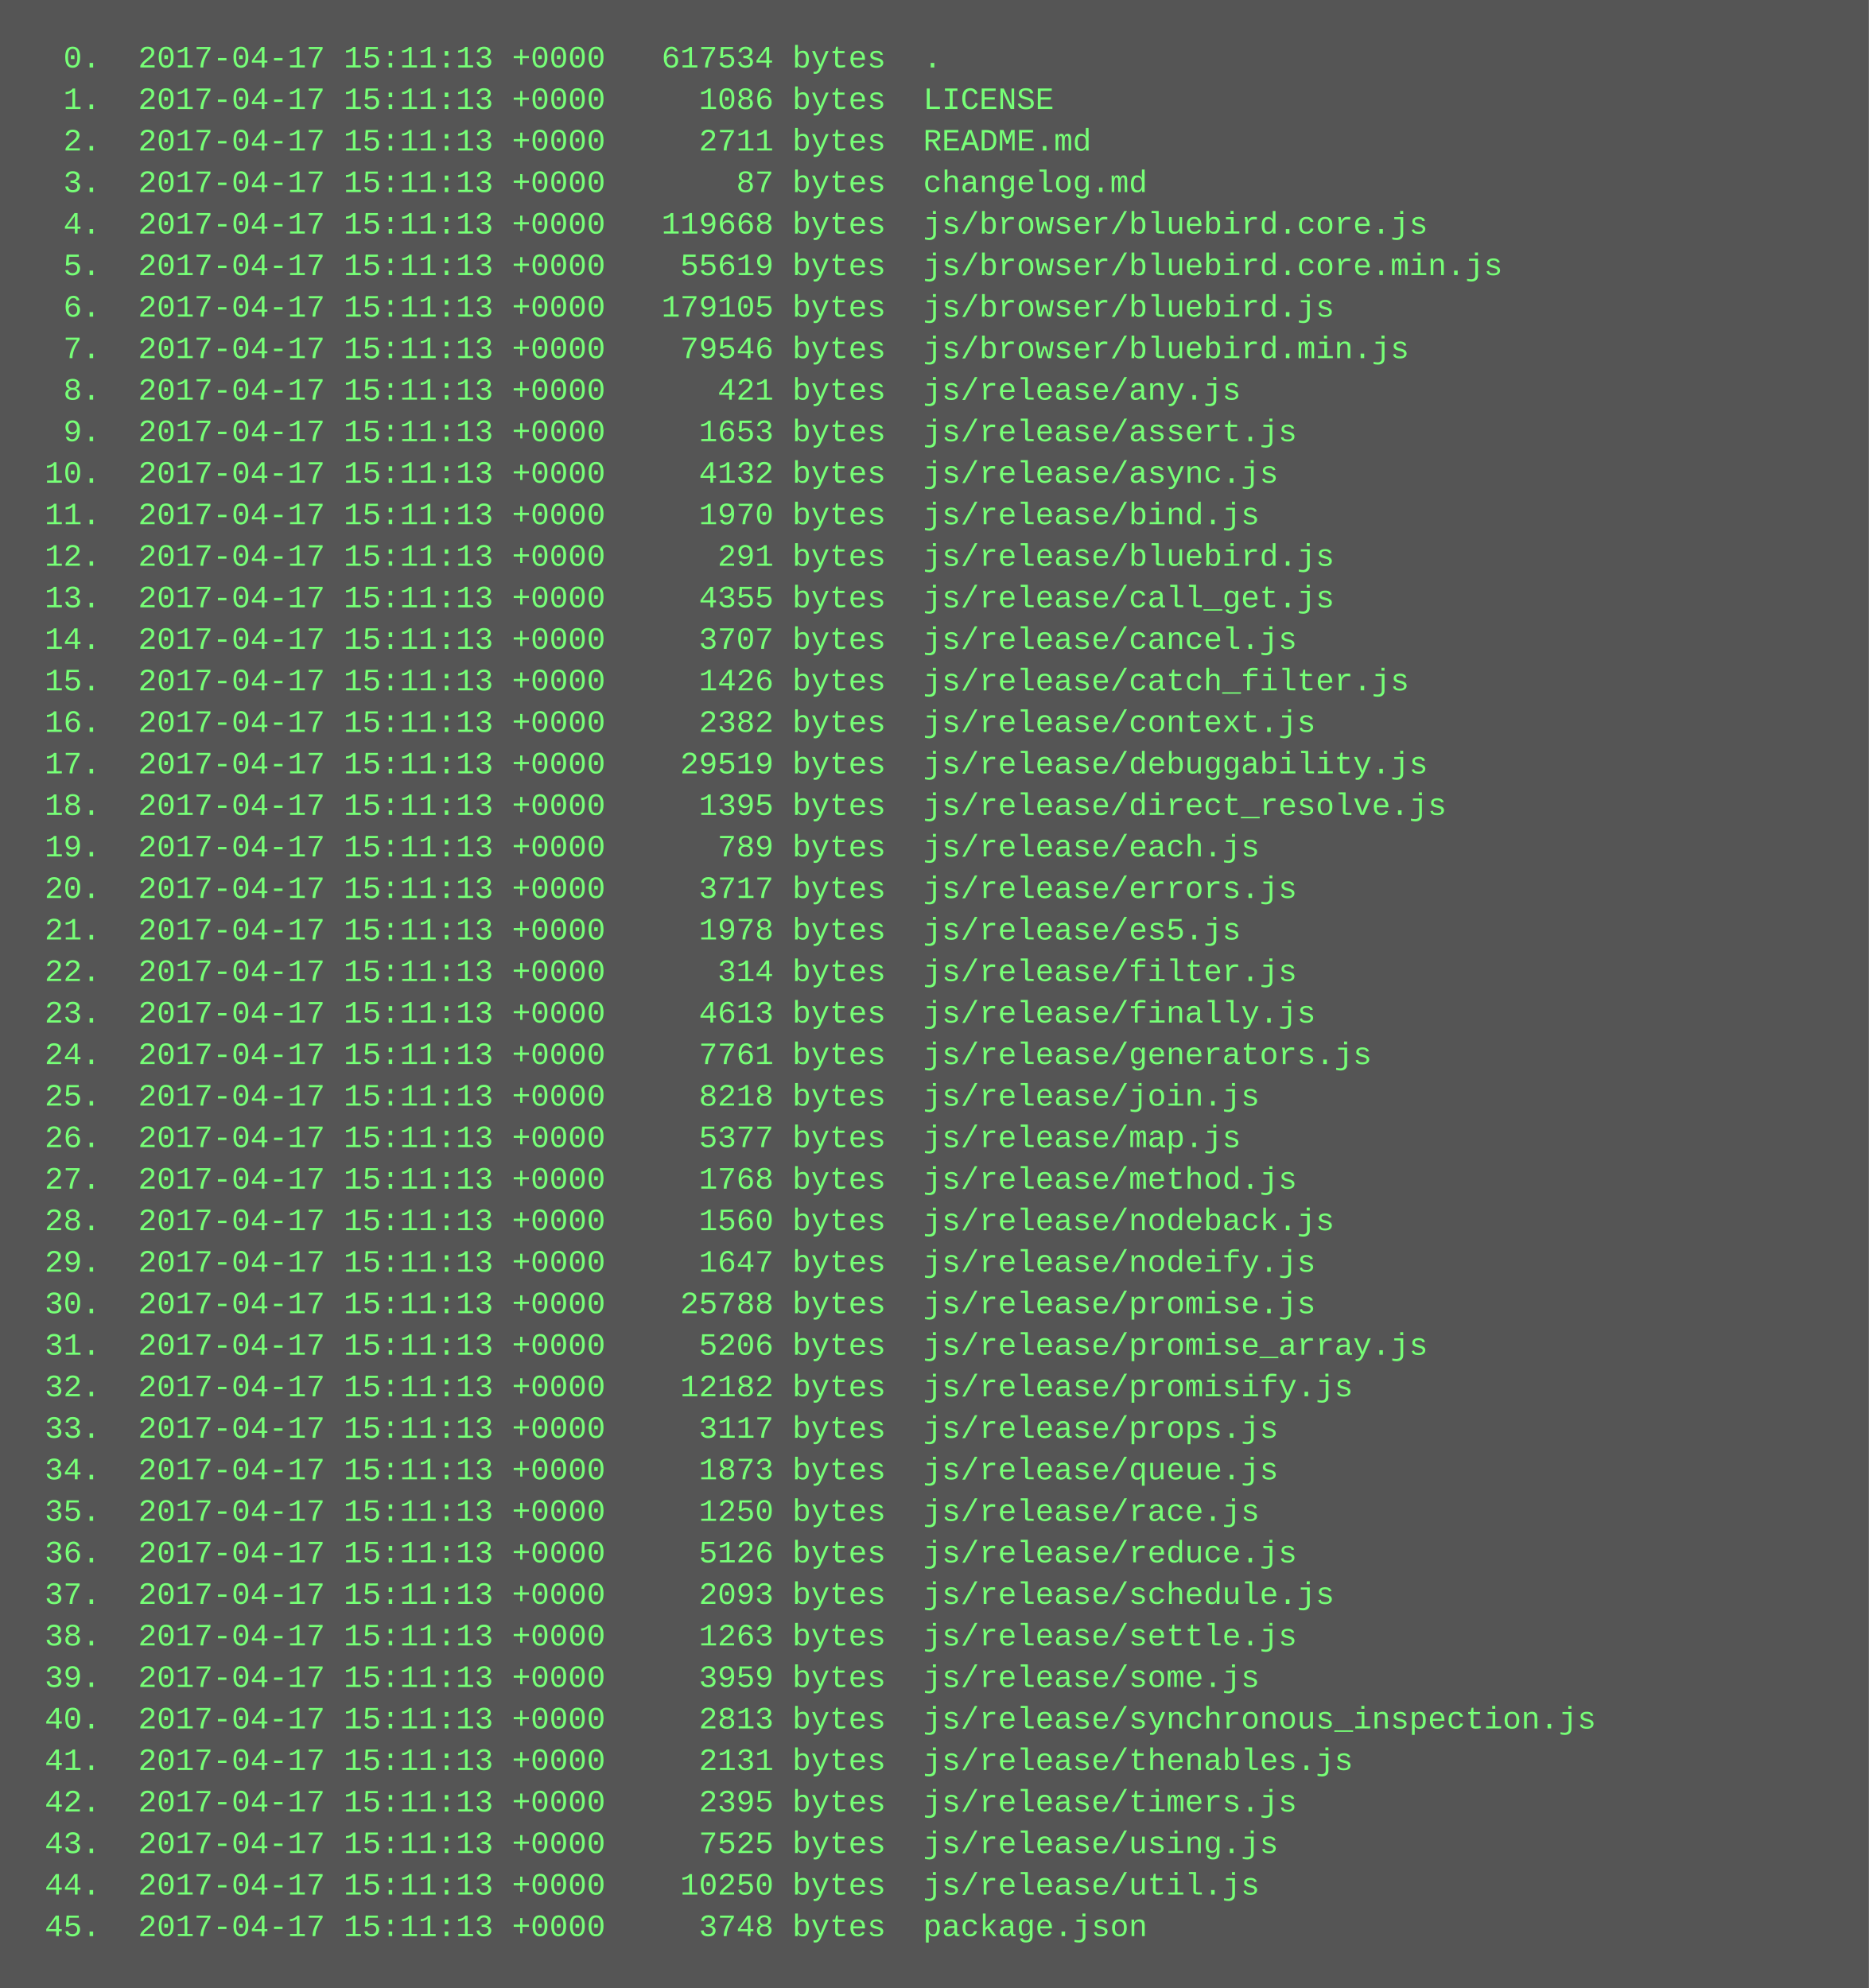
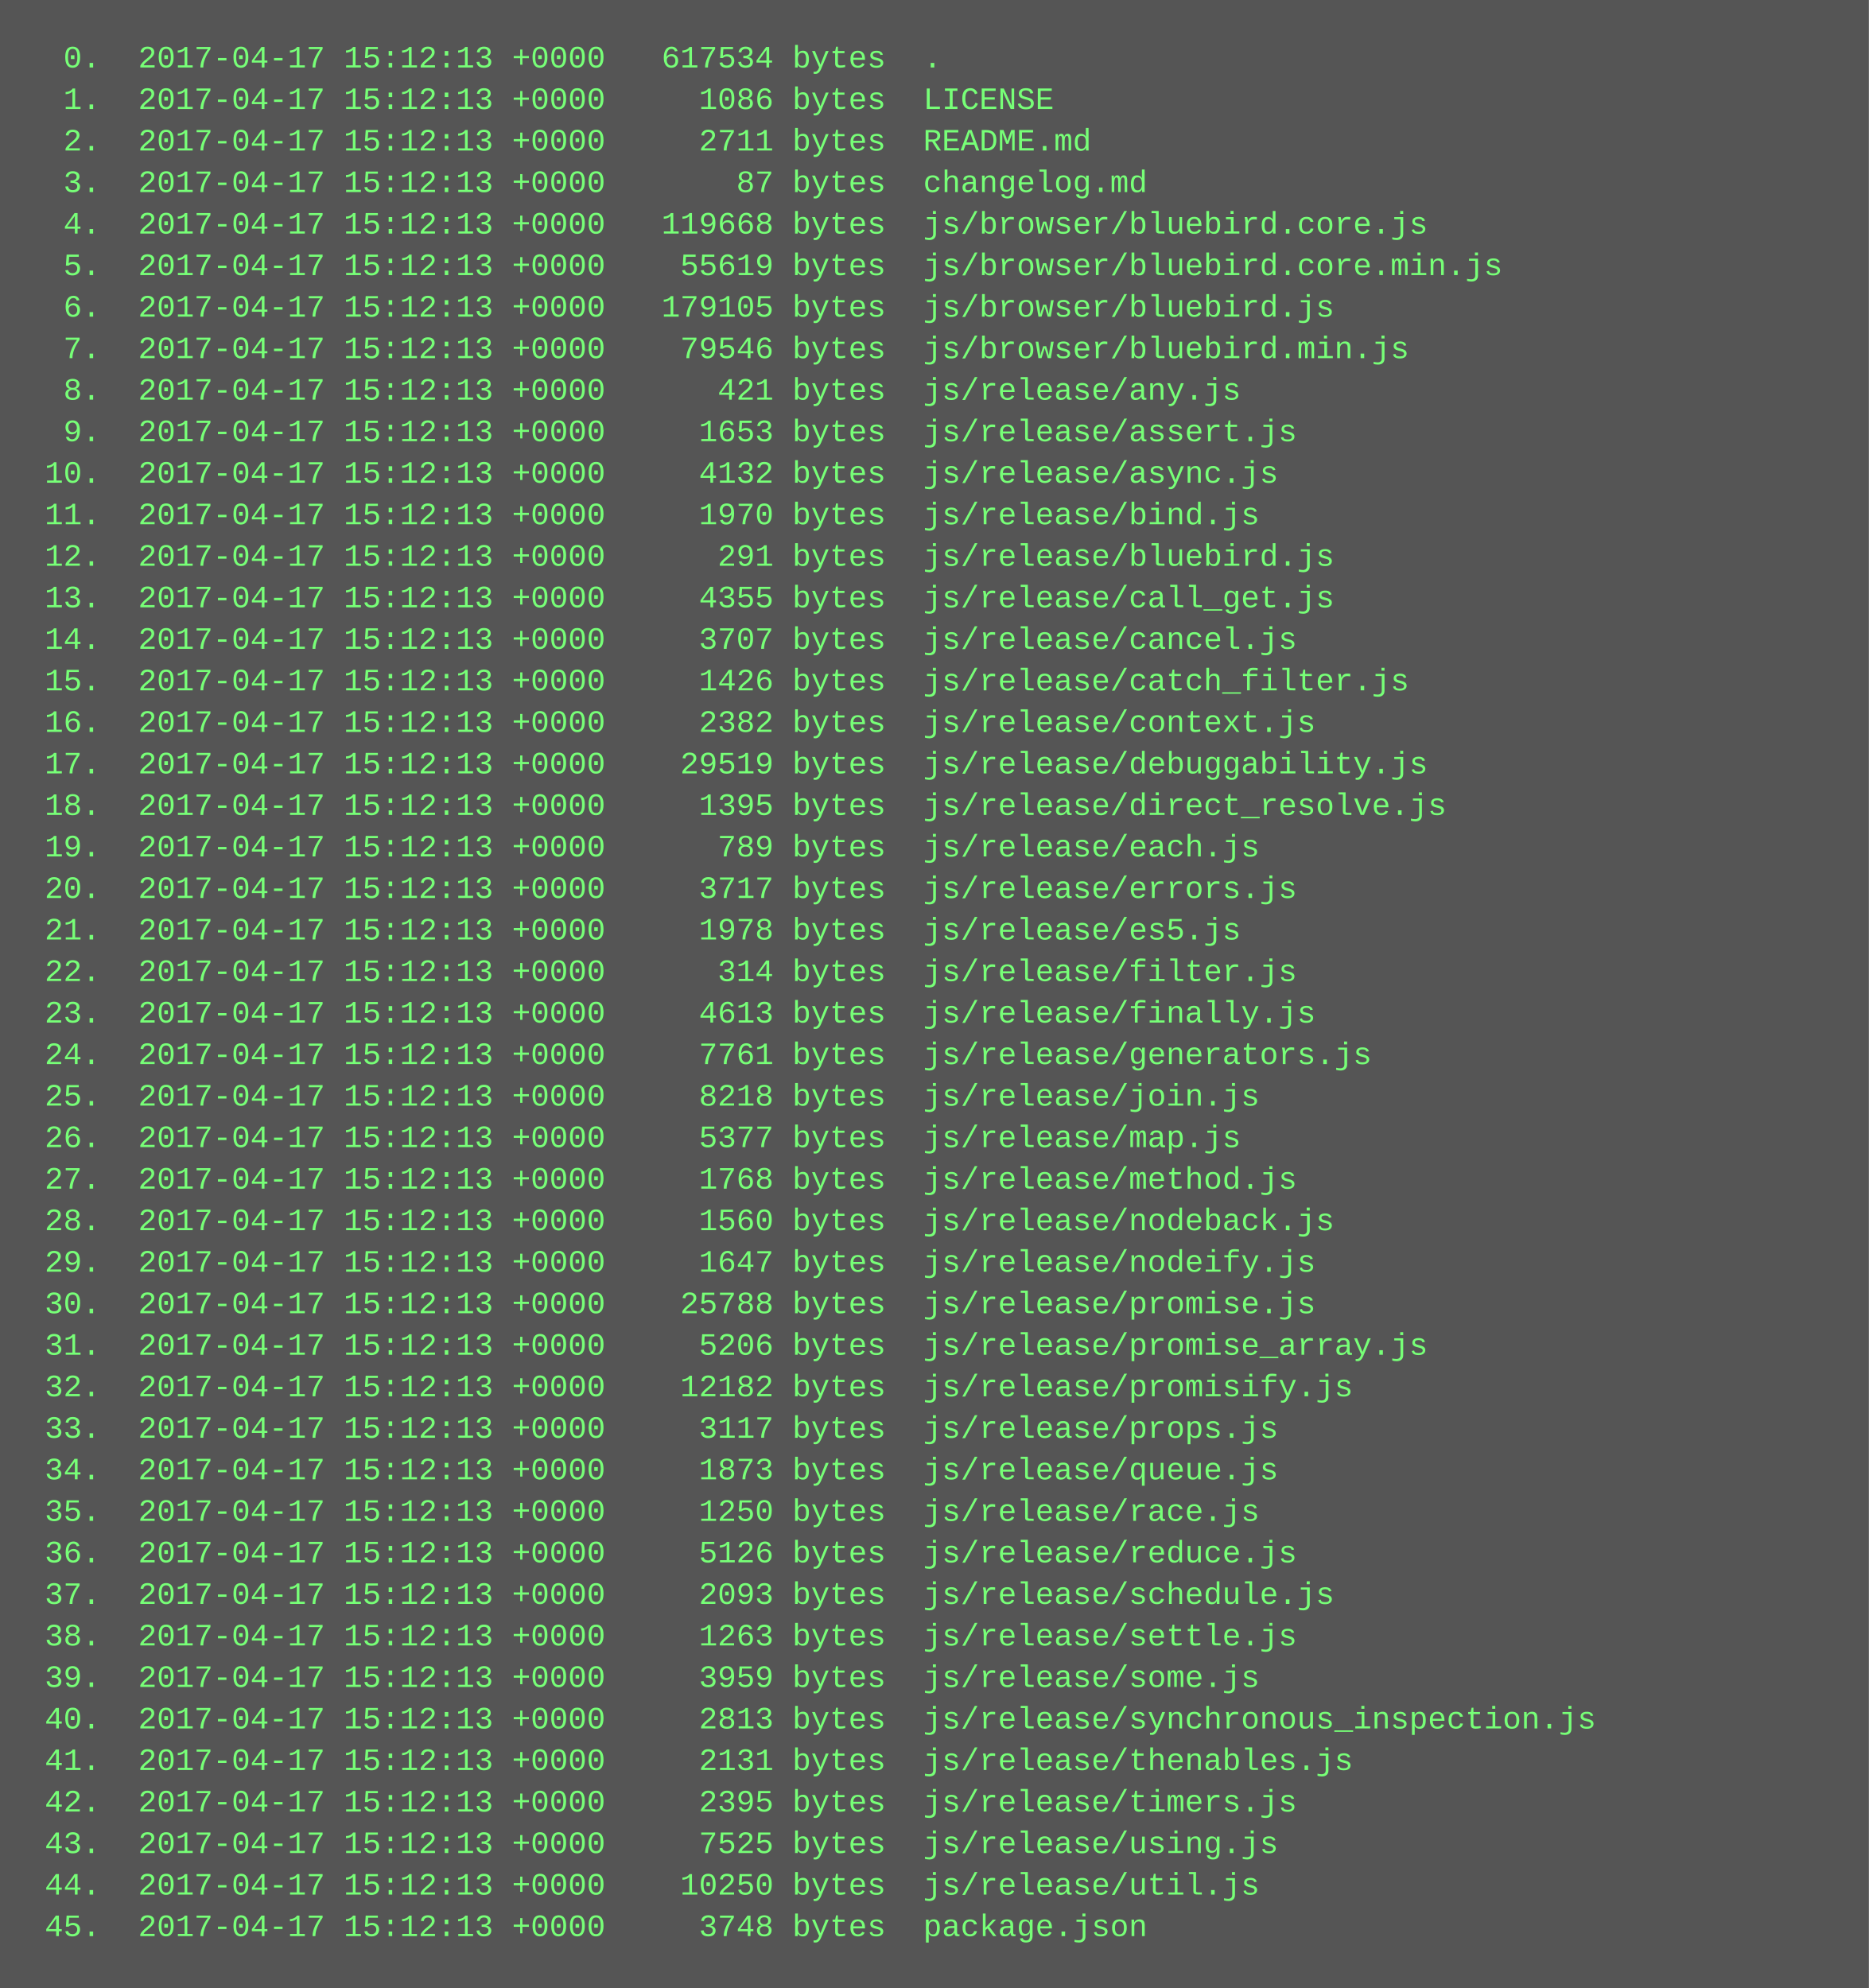
<svg xmlns="http://www.w3.org/2000/svg" height="766" width="720">
  <rect height="766" fill="#555" width="720" />
  <text fill="#7f7" font-family="Courier New" font-size="12" xml:space="preserve">
-     <tspan x="10" y="26">  0.  2017-04-17 15:11:13 +0000   617534 bytes  .</tspan>
-     <tspan x="10" y="42">  1.  2017-04-17 15:11:13 +0000     1086 bytes  LICENSE</tspan>
-     <tspan x="10" y="58">  2.  2017-04-17 15:11:13 +0000     2711 bytes  README.md</tspan>
-     <tspan x="10" y="74">  3.  2017-04-17 15:11:13 +0000       87 bytes  changelog.md</tspan>
-     <tspan x="10" y="90">  4.  2017-04-17 15:11:13 +0000   119668 bytes  js/browser/bluebird.core.js</tspan>
-     <tspan x="10" y="106">  5.  2017-04-17 15:11:13 +0000    55619 bytes  js/browser/bluebird.core.min.js</tspan>
-     <tspan x="10" y="122">  6.  2017-04-17 15:11:13 +0000   179105 bytes  js/browser/bluebird.js</tspan>
-     <tspan x="10" y="138">  7.  2017-04-17 15:11:13 +0000    79546 bytes  js/browser/bluebird.min.js</tspan>
-     <tspan x="10" y="154">  8.  2017-04-17 15:11:13 +0000      421 bytes  js/release/any.js</tspan>
-     <tspan x="10" y="170">  9.  2017-04-17 15:11:13 +0000     1653 bytes  js/release/assert.js</tspan>
-     <tspan x="10" y="186"> 10.  2017-04-17 15:11:13 +0000     4132 bytes  js/release/async.js</tspan>
-     <tspan x="10" y="202"> 11.  2017-04-17 15:11:13 +0000     1970 bytes  js/release/bind.js</tspan>
-     <tspan x="10" y="218"> 12.  2017-04-17 15:11:13 +0000      291 bytes  js/release/bluebird.js</tspan>
-     <tspan x="10" y="234"> 13.  2017-04-17 15:11:13 +0000     4355 bytes  js/release/call_get.js</tspan>
-     <tspan x="10" y="250"> 14.  2017-04-17 15:11:13 +0000     3707 bytes  js/release/cancel.js</tspan>
-     <tspan x="10" y="266"> 15.  2017-04-17 15:11:13 +0000     1426 bytes  js/release/catch_filter.js</tspan>
-     <tspan x="10" y="282"> 16.  2017-04-17 15:11:13 +0000     2382 bytes  js/release/context.js</tspan>
-     <tspan x="10" y="298"> 17.  2017-04-17 15:11:13 +0000    29519 bytes  js/release/debuggability.js</tspan>
-     <tspan x="10" y="314"> 18.  2017-04-17 15:11:13 +0000     1395 bytes  js/release/direct_resolve.js</tspan>
-     <tspan x="10" y="330"> 19.  2017-04-17 15:11:13 +0000      789 bytes  js/release/each.js</tspan>
-     <tspan x="10" y="346"> 20.  2017-04-17 15:11:13 +0000     3717 bytes  js/release/errors.js</tspan>
-     <tspan x="10" y="362"> 21.  2017-04-17 15:11:13 +0000     1978 bytes  js/release/es5.js</tspan>
-     <tspan x="10" y="378"> 22.  2017-04-17 15:11:13 +0000      314 bytes  js/release/filter.js</tspan>
-     <tspan x="10" y="394"> 23.  2017-04-17 15:11:13 +0000     4613 bytes  js/release/finally.js</tspan>
-     <tspan x="10" y="410"> 24.  2017-04-17 15:11:13 +0000     7761 bytes  js/release/generators.js</tspan>
-     <tspan x="10" y="426"> 25.  2017-04-17 15:11:13 +0000     8218 bytes  js/release/join.js</tspan>
-     <tspan x="10" y="442"> 26.  2017-04-17 15:11:13 +0000     5377 bytes  js/release/map.js</tspan>
-     <tspan x="10" y="458"> 27.  2017-04-17 15:11:13 +0000     1768 bytes  js/release/method.js</tspan>
-     <tspan x="10" y="474"> 28.  2017-04-17 15:11:13 +0000     1560 bytes  js/release/nodeback.js</tspan>
-     <tspan x="10" y="490"> 29.  2017-04-17 15:11:13 +0000     1647 bytes  js/release/nodeify.js</tspan>
-     <tspan x="10" y="506"> 30.  2017-04-17 15:11:13 +0000    25788 bytes  js/release/promise.js</tspan>
-     <tspan x="10" y="522"> 31.  2017-04-17 15:11:13 +0000     5206 bytes  js/release/promise_array.js</tspan>
-     <tspan x="10" y="538"> 32.  2017-04-17 15:11:13 +0000    12182 bytes  js/release/promisify.js</tspan>
-     <tspan x="10" y="554"> 33.  2017-04-17 15:11:13 +0000     3117 bytes  js/release/props.js</tspan>
-     <tspan x="10" y="570"> 34.  2017-04-17 15:11:13 +0000     1873 bytes  js/release/queue.js</tspan>
-     <tspan x="10" y="586"> 35.  2017-04-17 15:11:13 +0000     1250 bytes  js/release/race.js</tspan>
-     <tspan x="10" y="602"> 36.  2017-04-17 15:11:13 +0000     5126 bytes  js/release/reduce.js</tspan>
-     <tspan x="10" y="618"> 37.  2017-04-17 15:11:13 +0000     2093 bytes  js/release/schedule.js</tspan>
-     <tspan x="10" y="634"> 38.  2017-04-17 15:11:13 +0000     1263 bytes  js/release/settle.js</tspan>
-     <tspan x="10" y="650"> 39.  2017-04-17 15:11:13 +0000     3959 bytes  js/release/some.js</tspan>
-     <tspan x="10" y="666"> 40.  2017-04-17 15:11:13 +0000     2813 bytes  js/release/synchronous_inspection.js</tspan>
-     <tspan x="10" y="682"> 41.  2017-04-17 15:11:13 +0000     2131 bytes  js/release/thenables.js</tspan>
-     <tspan x="10" y="698"> 42.  2017-04-17 15:11:13 +0000     2395 bytes  js/release/timers.js</tspan>
-     <tspan x="10" y="714"> 43.  2017-04-17 15:11:13 +0000     7525 bytes  js/release/using.js</tspan>
-     <tspan x="10" y="730"> 44.  2017-04-17 15:11:13 +0000    10250 bytes  js/release/util.js</tspan>
-     <tspan x="10" y="746"> 45.  2017-04-17 15:11:13 +0000     3748 bytes  package.json</tspan>
+     <tspan x="10" y="26">  0.  2017-04-17 15:12:13 +0000   617534 bytes  .</tspan>
+     <tspan x="10" y="42">  1.  2017-04-17 15:12:13 +0000     1086 bytes  LICENSE</tspan>
+     <tspan x="10" y="58">  2.  2017-04-17 15:12:13 +0000     2711 bytes  README.md</tspan>
+     <tspan x="10" y="74">  3.  2017-04-17 15:12:13 +0000       87 bytes  changelog.md</tspan>
+     <tspan x="10" y="90">  4.  2017-04-17 15:12:13 +0000   119668 bytes  js/browser/bluebird.core.js</tspan>
+     <tspan x="10" y="106">  5.  2017-04-17 15:12:13 +0000    55619 bytes  js/browser/bluebird.core.min.js</tspan>
+     <tspan x="10" y="122">  6.  2017-04-17 15:12:13 +0000   179105 bytes  js/browser/bluebird.js</tspan>
+     <tspan x="10" y="138">  7.  2017-04-17 15:12:13 +0000    79546 bytes  js/browser/bluebird.min.js</tspan>
+     <tspan x="10" y="154">  8.  2017-04-17 15:12:13 +0000      421 bytes  js/release/any.js</tspan>
+     <tspan x="10" y="170">  9.  2017-04-17 15:12:13 +0000     1653 bytes  js/release/assert.js</tspan>
+     <tspan x="10" y="186"> 10.  2017-04-17 15:12:13 +0000     4132 bytes  js/release/async.js</tspan>
+     <tspan x="10" y="202"> 11.  2017-04-17 15:12:13 +0000     1970 bytes  js/release/bind.js</tspan>
+     <tspan x="10" y="218"> 12.  2017-04-17 15:12:13 +0000      291 bytes  js/release/bluebird.js</tspan>
+     <tspan x="10" y="234"> 13.  2017-04-17 15:12:13 +0000     4355 bytes  js/release/call_get.js</tspan>
+     <tspan x="10" y="250"> 14.  2017-04-17 15:12:13 +0000     3707 bytes  js/release/cancel.js</tspan>
+     <tspan x="10" y="266"> 15.  2017-04-17 15:12:13 +0000     1426 bytes  js/release/catch_filter.js</tspan>
+     <tspan x="10" y="282"> 16.  2017-04-17 15:12:13 +0000     2382 bytes  js/release/context.js</tspan>
+     <tspan x="10" y="298"> 17.  2017-04-17 15:12:13 +0000    29519 bytes  js/release/debuggability.js</tspan>
+     <tspan x="10" y="314"> 18.  2017-04-17 15:12:13 +0000     1395 bytes  js/release/direct_resolve.js</tspan>
+     <tspan x="10" y="330"> 19.  2017-04-17 15:12:13 +0000      789 bytes  js/release/each.js</tspan>
+     <tspan x="10" y="346"> 20.  2017-04-17 15:12:13 +0000     3717 bytes  js/release/errors.js</tspan>
+     <tspan x="10" y="362"> 21.  2017-04-17 15:12:13 +0000     1978 bytes  js/release/es5.js</tspan>
+     <tspan x="10" y="378"> 22.  2017-04-17 15:12:13 +0000      314 bytes  js/release/filter.js</tspan>
+     <tspan x="10" y="394"> 23.  2017-04-17 15:12:13 +0000     4613 bytes  js/release/finally.js</tspan>
+     <tspan x="10" y="410"> 24.  2017-04-17 15:12:13 +0000     7761 bytes  js/release/generators.js</tspan>
+     <tspan x="10" y="426"> 25.  2017-04-17 15:12:13 +0000     8218 bytes  js/release/join.js</tspan>
+     <tspan x="10" y="442"> 26.  2017-04-17 15:12:13 +0000     5377 bytes  js/release/map.js</tspan>
+     <tspan x="10" y="458"> 27.  2017-04-17 15:12:13 +0000     1768 bytes  js/release/method.js</tspan>
+     <tspan x="10" y="474"> 28.  2017-04-17 15:12:13 +0000     1560 bytes  js/release/nodeback.js</tspan>
+     <tspan x="10" y="490"> 29.  2017-04-17 15:12:13 +0000     1647 bytes  js/release/nodeify.js</tspan>
+     <tspan x="10" y="506"> 30.  2017-04-17 15:12:13 +0000    25788 bytes  js/release/promise.js</tspan>
+     <tspan x="10" y="522"> 31.  2017-04-17 15:12:13 +0000     5206 bytes  js/release/promise_array.js</tspan>
+     <tspan x="10" y="538"> 32.  2017-04-17 15:12:13 +0000    12182 bytes  js/release/promisify.js</tspan>
+     <tspan x="10" y="554"> 33.  2017-04-17 15:12:13 +0000     3117 bytes  js/release/props.js</tspan>
+     <tspan x="10" y="570"> 34.  2017-04-17 15:12:13 +0000     1873 bytes  js/release/queue.js</tspan>
+     <tspan x="10" y="586"> 35.  2017-04-17 15:12:13 +0000     1250 bytes  js/release/race.js</tspan>
+     <tspan x="10" y="602"> 36.  2017-04-17 15:12:13 +0000     5126 bytes  js/release/reduce.js</tspan>
+     <tspan x="10" y="618"> 37.  2017-04-17 15:12:13 +0000     2093 bytes  js/release/schedule.js</tspan>
+     <tspan x="10" y="634"> 38.  2017-04-17 15:12:13 +0000     1263 bytes  js/release/settle.js</tspan>
+     <tspan x="10" y="650"> 39.  2017-04-17 15:12:13 +0000     3959 bytes  js/release/some.js</tspan>
+     <tspan x="10" y="666"> 40.  2017-04-17 15:12:13 +0000     2813 bytes  js/release/synchronous_inspection.js</tspan>
+     <tspan x="10" y="682"> 41.  2017-04-17 15:12:13 +0000     2131 bytes  js/release/thenables.js</tspan>
+     <tspan x="10" y="698"> 42.  2017-04-17 15:12:13 +0000     2395 bytes  js/release/timers.js</tspan>
+     <tspan x="10" y="714"> 43.  2017-04-17 15:12:13 +0000     7525 bytes  js/release/using.js</tspan>
+     <tspan x="10" y="730"> 44.  2017-04-17 15:12:13 +0000    10250 bytes  js/release/util.js</tspan>
+     <tspan x="10" y="746"> 45.  2017-04-17 15:12:13 +0000     3748 bytes  package.json</tspan>
  </text>
</svg>
